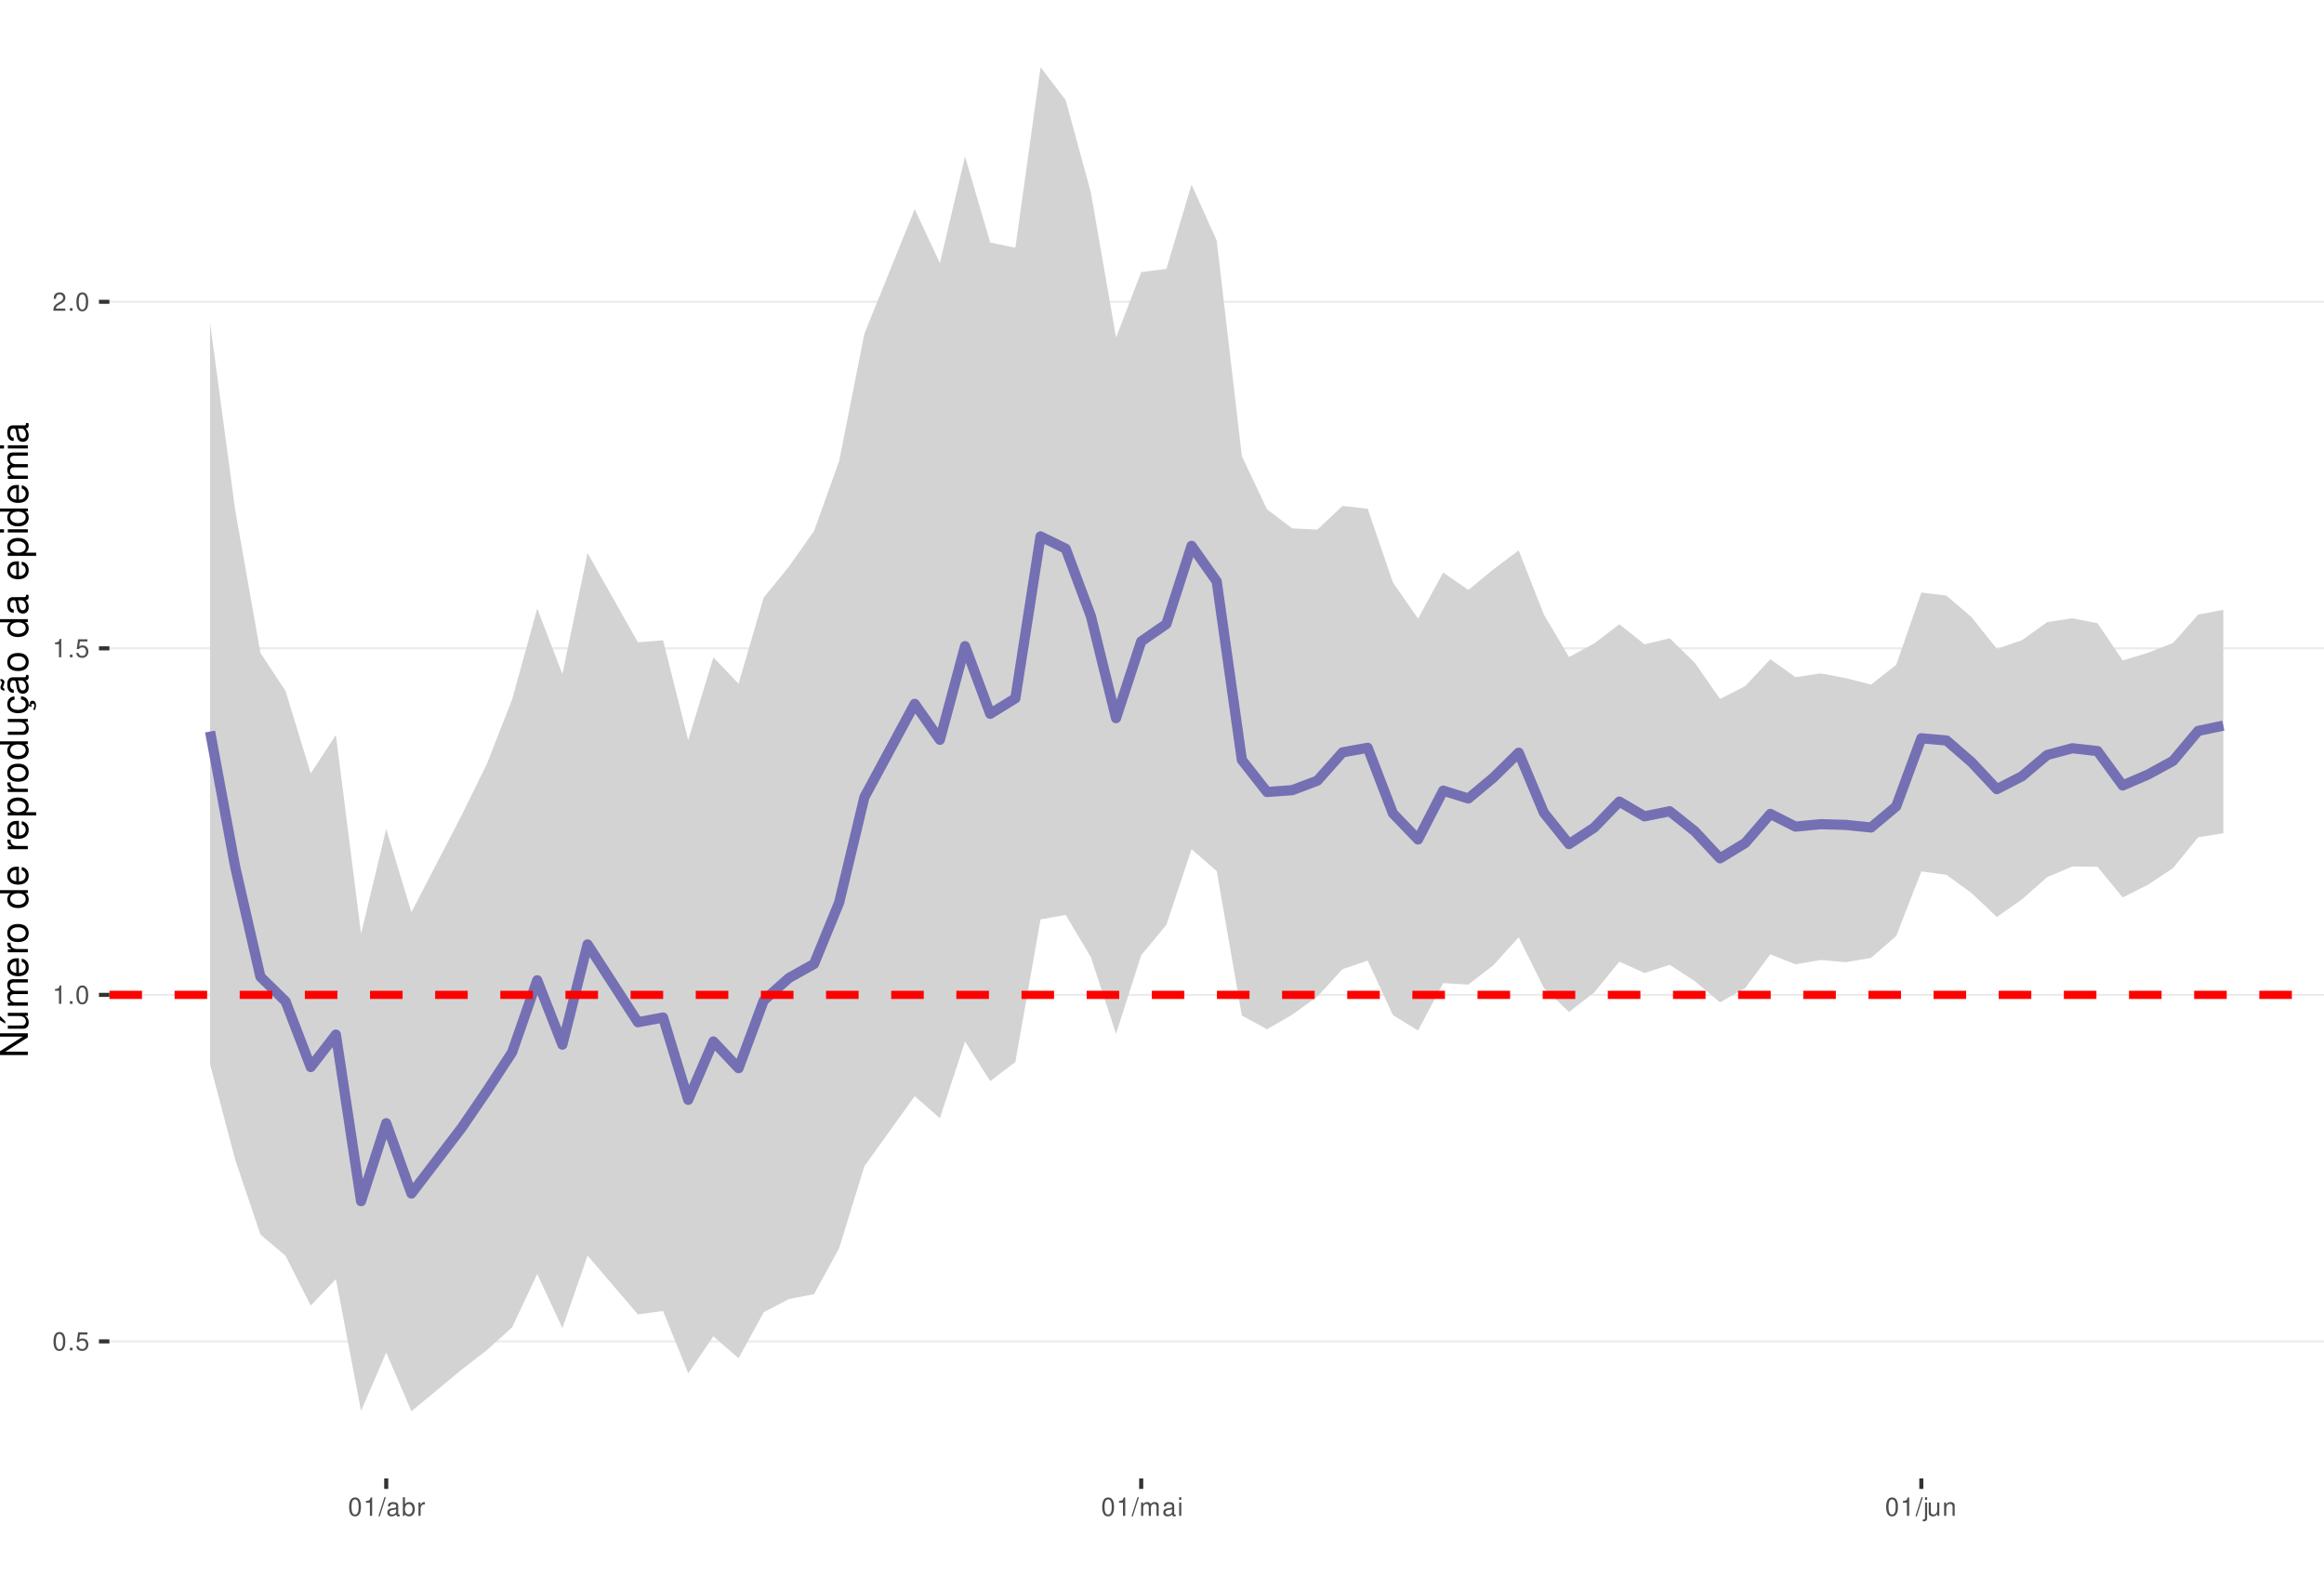
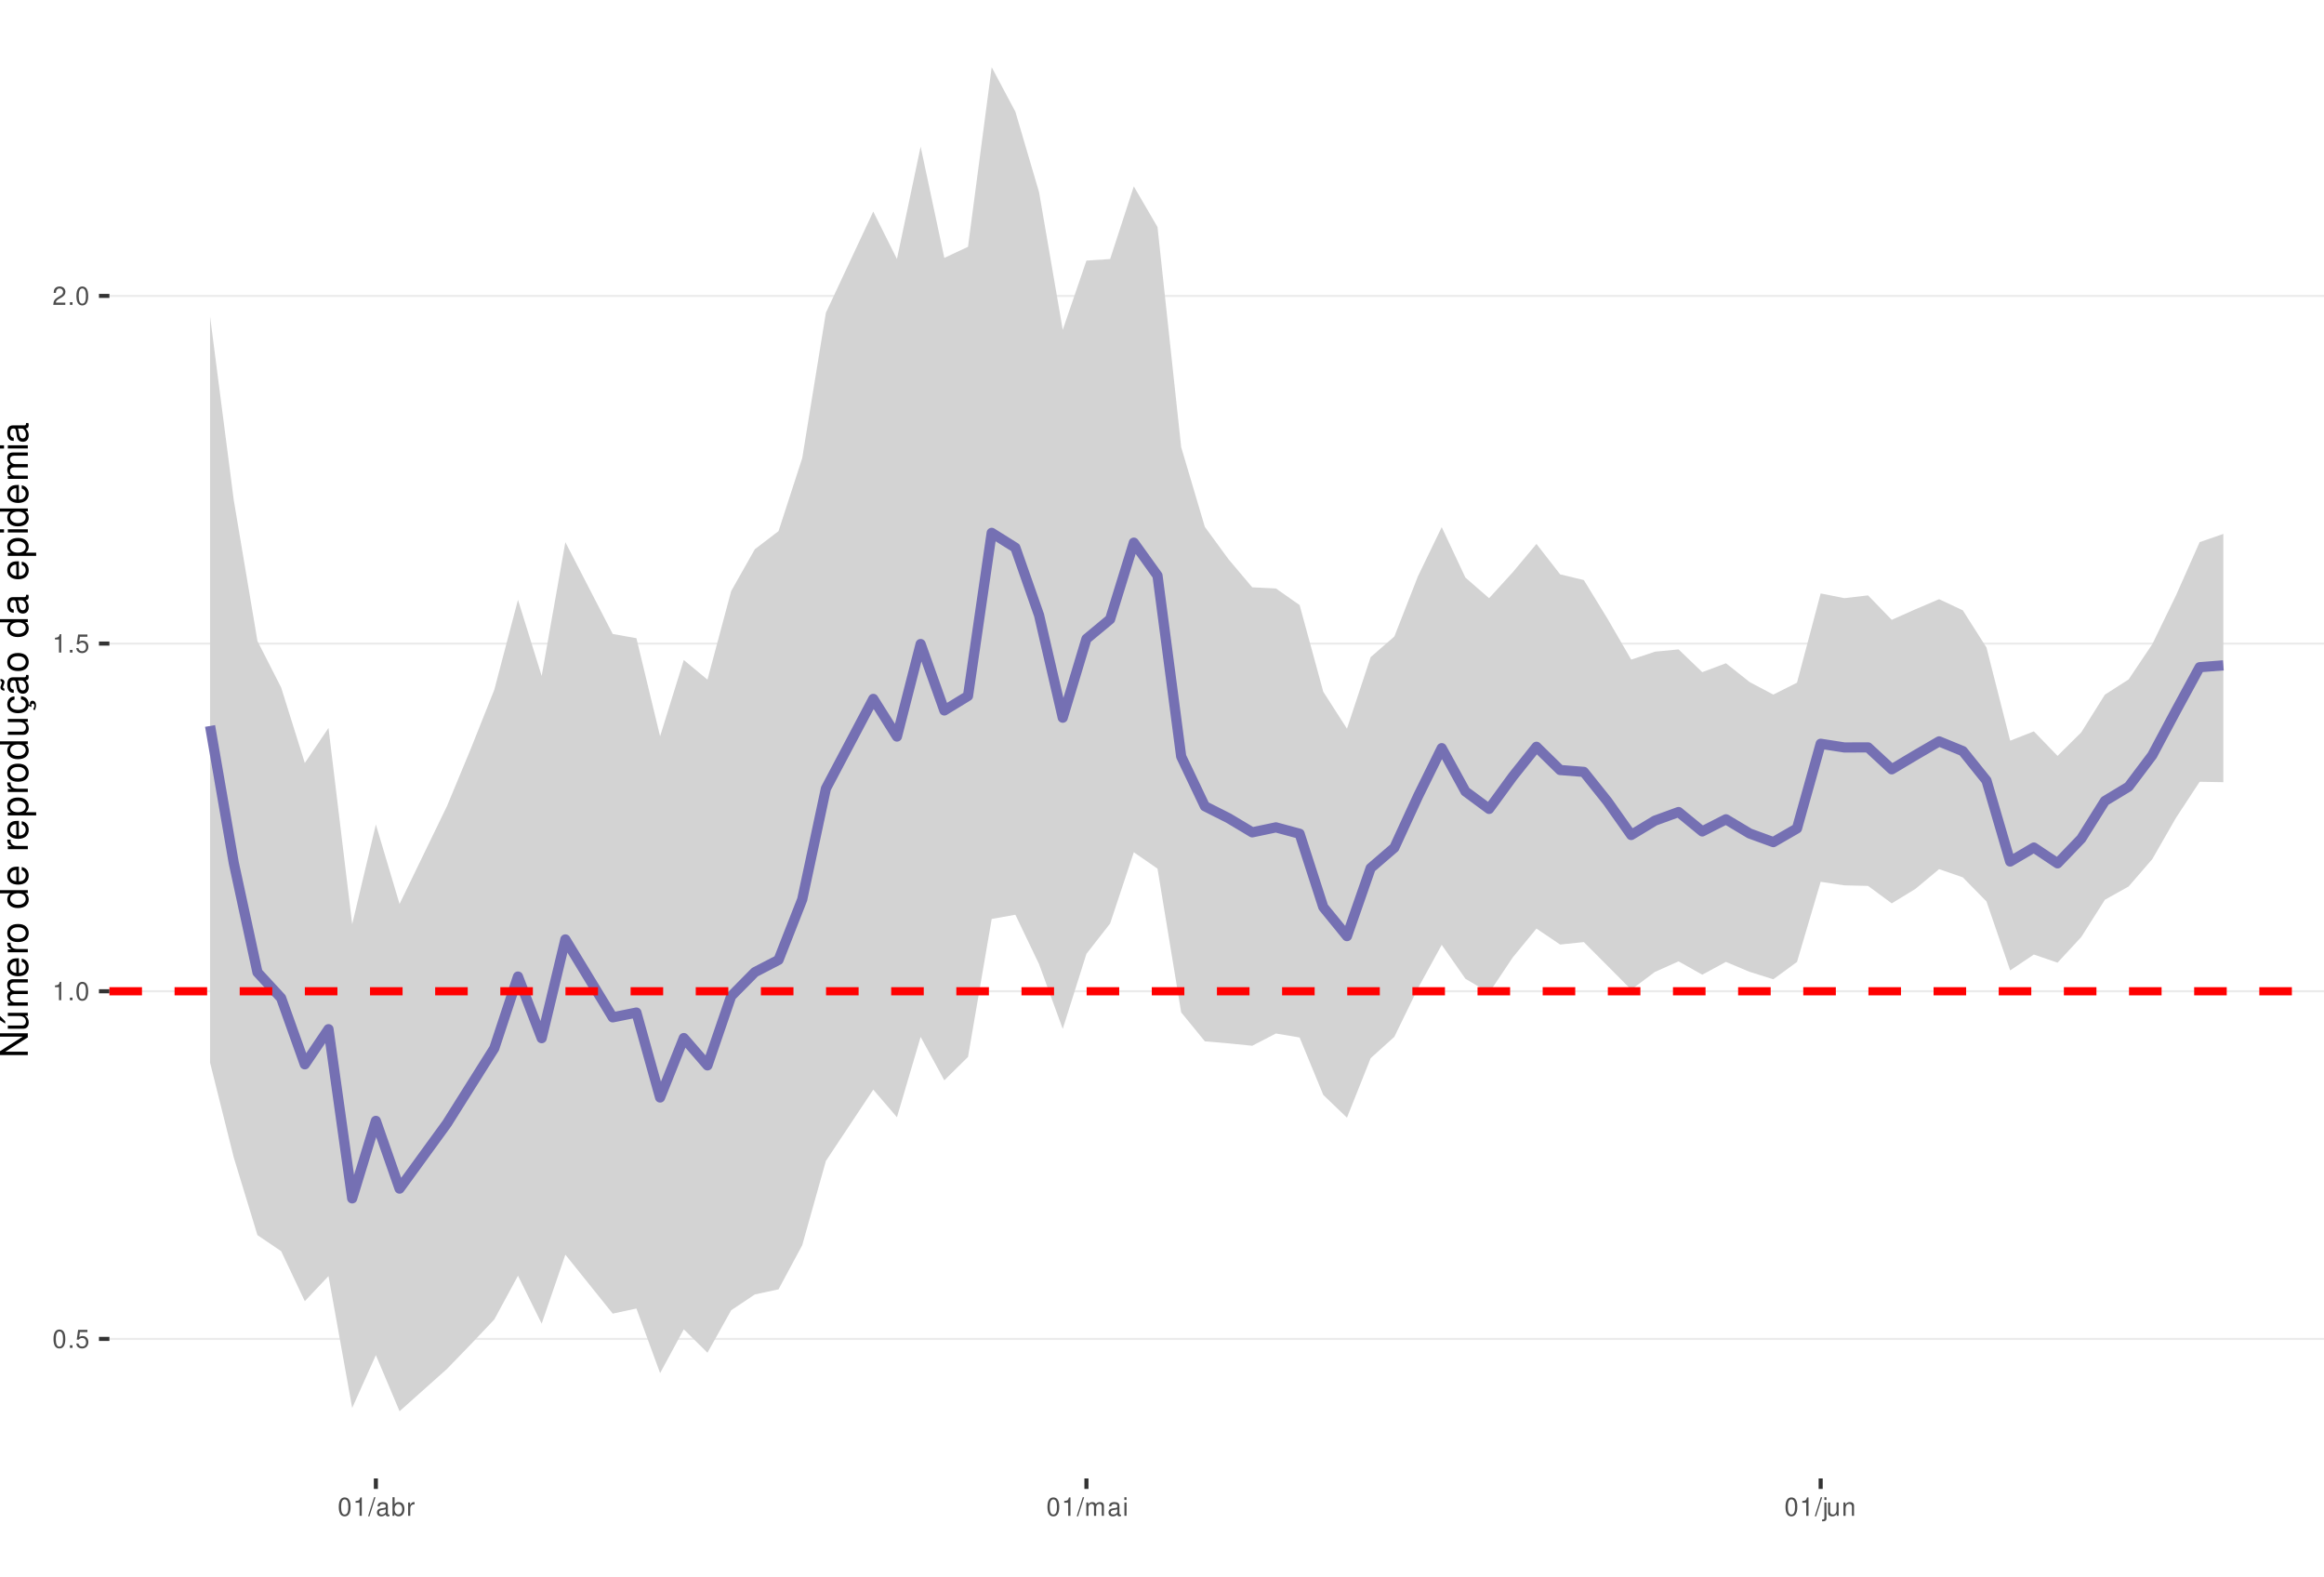
<svg xmlns="http://www.w3.org/2000/svg" xmlns:xlink="http://www.w3.org/1999/xlink" width="609pt" height="413pt" viewBox="0 0 609 413" version="1.1">
  <defs>
    <g>
      <symbol overflow="visible" id="glyph0-0">
        <path style="stroke:none;" d="" />
      </symbol>
      <symbol overflow="visible" id="glyph0-1">
        <path style="stroke:none;" d="M 1.828 -4.812 C 1.391 -4.812 0.984 -4.609 0.75 -4.281 C 0.438 -3.859 0.281 -3.219 0.281 -2.328 C 0.281 -0.703 0.812 0.156 1.828 0.156 C 2.828 0.156 3.375 -0.703 3.375 -2.297 C 3.375 -3.219 3.234 -3.844 2.922 -4.281 C 2.672 -4.625 2.281 -4.812 1.828 -4.812 Z M 1.828 -4.297 C 2.469 -4.297 2.781 -3.641 2.781 -2.344 C 2.781 -0.969 2.469 -0.328 1.812 -0.328 C 1.203 -0.328 0.891 -1 0.891 -2.328 C 0.891 -3.641 1.203 -4.297 1.828 -4.297 Z M 1.828 -4.297 " />
      </symbol>
      <symbol overflow="visible" id="glyph0-2">
        <path style="stroke:none;" d="M 1.266 -0.688 L 0.578 -0.688 L 0.578 0 L 1.266 0 Z M 1.266 -0.688 " />
      </symbol>
      <symbol overflow="visible" id="glyph0-3">
        <path style="stroke:none;" d="M 3.172 -4.719 L 0.734 -4.719 L 0.375 -2.156 L 0.922 -2.156 C 1.188 -2.469 1.422 -2.594 1.797 -2.594 C 2.422 -2.594 2.812 -2.156 2.812 -1.453 C 2.812 -0.781 2.422 -0.359 1.781 -0.359 C 1.266 -0.359 0.953 -0.625 0.812 -1.156 L 0.234 -1.156 C 0.312 -0.766 0.375 -0.578 0.516 -0.406 C 0.781 -0.047 1.266 0.156 1.797 0.156 C 2.75 0.156 3.422 -0.547 3.422 -1.531 C 3.422 -2.469 2.797 -3.109 1.891 -3.109 C 1.562 -3.109 1.297 -3.016 1.016 -2.828 L 1.203 -4.141 L 3.172 -4.141 Z M 3.172 -4.719 " />
      </symbol>
      <symbol overflow="visible" id="glyph0-4">
        <path style="stroke:none;" d="M 1.719 -3.422 L 1.719 0 L 2.312 0 L 2.312 -4.812 L 1.922 -4.812 C 1.719 -4.078 1.578 -3.969 0.672 -3.859 L 0.672 -3.422 Z M 1.719 -3.422 " />
      </symbol>
      <symbol overflow="visible" id="glyph0-5">
        <path style="stroke:none;" d="M 3.375 -0.578 L 0.891 -0.578 C 0.938 -0.984 1.156 -1.234 1.734 -1.578 L 2.406 -1.953 C 3.062 -2.328 3.406 -2.812 3.406 -3.406 C 3.406 -3.812 3.234 -4.188 2.969 -4.438 C 2.688 -4.688 2.344 -4.812 1.891 -4.812 C 1.297 -4.812 0.844 -4.594 0.578 -4.188 C 0.422 -3.938 0.344 -3.641 0.328 -3.141 L 0.922 -3.141 C 0.938 -3.469 0.984 -3.672 1.062 -3.828 C 1.219 -4.125 1.516 -4.297 1.875 -4.297 C 2.406 -4.297 2.797 -3.906 2.797 -3.391 C 2.797 -3.016 2.578 -2.672 2.156 -2.438 L 1.547 -2.078 C 0.562 -1.516 0.281 -1.062 0.219 0 L 3.375 0 Z M 3.375 -0.578 " />
      </symbol>
      <symbol overflow="visible" id="glyph0-6">
        <path style="stroke:none;" d="M 1.531 -4.859 L -0.047 0.141 L 0.312 0.141 L 1.891 -4.859 Z M 1.531 -4.859 " />
      </symbol>
      <symbol overflow="visible" id="glyph0-7">
        <path style="stroke:none;" d="M 3.562 -0.328 C 3.5 -0.312 3.469 -0.312 3.438 -0.312 C 3.25 -0.312 3.141 -0.406 3.141 -0.578 L 3.141 -2.641 C 3.141 -3.25 2.688 -3.594 1.828 -3.594 C 1.312 -3.594 0.906 -3.438 0.672 -3.188 C 0.516 -3 0.453 -2.797 0.438 -2.453 L 0.984 -2.453 C 1.031 -2.875 1.297 -3.078 1.812 -3.078 C 2.312 -3.078 2.594 -2.891 2.594 -2.562 L 2.594 -2.406 C 2.578 -2.172 2.469 -2.078 2.016 -2.031 C 1.219 -1.922 1.109 -1.891 0.891 -1.812 C 0.484 -1.641 0.281 -1.328 0.281 -0.875 C 0.281 -0.25 0.719 0.156 1.422 0.156 C 1.859 0.156 2.219 0 2.609 -0.359 C 2.656 0 2.828 0.156 3.188 0.156 C 3.297 0.156 3.375 0.141 3.562 0.094 Z M 2.594 -1.094 C 2.594 -0.906 2.531 -0.797 2.375 -0.641 C 2.141 -0.438 1.875 -0.328 1.547 -0.328 C 1.109 -0.328 0.859 -0.547 0.859 -0.891 C 0.859 -1.266 1.094 -1.438 1.703 -1.531 C 2.297 -1.609 2.406 -1.641 2.594 -1.719 Z M 2.594 -1.094 " />
      </symbol>
      <symbol overflow="visible" id="glyph0-8">
        <path style="stroke:none;" d="M 0.359 -4.859 L 0.359 0 L 0.859 0 L 0.859 -0.453 C 1.125 -0.047 1.484 0.156 1.969 0.156 C 2.875 0.156 3.484 -0.594 3.484 -1.75 C 3.484 -2.891 2.922 -3.594 1.984 -3.594 C 1.516 -3.594 1.172 -3.406 0.906 -3.016 L 0.906 -4.859 Z M 1.891 -3.062 C 2.5 -3.062 2.906 -2.531 2.906 -1.703 C 2.906 -0.906 2.484 -0.359 1.891 -0.359 C 1.297 -0.359 0.906 -0.906 0.906 -1.719 C 0.906 -2.531 1.297 -3.062 1.891 -3.062 Z M 1.891 -3.062 " />
      </symbol>
      <symbol overflow="visible" id="glyph0-9">
        <path style="stroke:none;" d="M 0.453 -3.484 L 0.453 0 L 1.016 0 L 1.016 -1.812 C 1.031 -2.656 1.375 -3.016 2.141 -3 L 2.141 -3.562 C 2.047 -3.578 1.984 -3.594 1.922 -3.594 C 1.562 -3.594 1.297 -3.375 0.969 -2.859 L 0.969 -3.484 Z M 0.453 -3.484 " />
      </symbol>
      <symbol overflow="visible" id="glyph0-10">
        <path style="stroke:none;" d="M 0.469 -3.484 L 0.469 0 L 1.031 0 L 1.031 -2.188 C 1.031 -2.703 1.391 -3.109 1.844 -3.109 C 2.25 -3.109 2.484 -2.844 2.484 -2.406 L 2.484 0 L 3.047 0 L 3.047 -2.188 C 3.047 -2.703 3.422 -3.109 3.875 -3.109 C 4.266 -3.109 4.516 -2.844 4.516 -2.406 L 4.516 0 L 5.078 0 L 5.078 -2.609 C 5.078 -3.234 4.719 -3.594 4.062 -3.594 C 3.594 -3.594 3.312 -3.453 2.984 -3.062 C 2.781 -3.422 2.5 -3.594 2.047 -3.594 C 1.578 -3.594 1.266 -3.422 0.984 -3 L 0.984 -3.484 Z M 0.469 -3.484 " />
      </symbol>
      <symbol overflow="visible" id="glyph0-11">
        <path style="stroke:none;" d="M 1 -3.484 L 0.453 -3.484 L 0.453 0 L 1 0 Z M 1 -4.859 L 0.438 -4.859 L 0.438 -4.156 L 1 -4.156 Z M 1 -4.859 " />
      </symbol>
      <symbol overflow="visible" id="glyph0-12">
        <path style="stroke:none;" d="M 0.469 -3.484 L 0.469 0.5 C 0.469 0.859 0.359 0.969 0.016 0.969 C -0.031 0.969 -0.047 0.969 -0.125 0.953 L -0.125 1.438 C -0.047 1.438 -0.016 1.453 0.062 1.453 C 0.688 1.453 1.016 1.203 1.016 0.719 L 1.016 -3.484 Z M 1.016 -4.859 L 0.469 -4.859 L 0.469 -4.156 L 1.016 -4.156 Z M 1.016 -4.859 " />
      </symbol>
      <symbol overflow="visible" id="glyph0-13">
        <path style="stroke:none;" d="M 3.203 0 L 3.203 -3.484 L 2.656 -3.484 L 2.656 -1.516 C 2.656 -0.797 2.281 -0.328 1.703 -0.328 C 1.266 -0.328 0.984 -0.594 0.984 -1.016 L 0.984 -3.484 L 0.438 -3.484 L 0.438 -0.797 C 0.438 -0.219 0.859 0.156 1.547 0.156 C 2.062 0.156 2.391 -0.031 2.703 -0.484 L 2.703 0 Z M 3.203 0 " />
      </symbol>
      <symbol overflow="visible" id="glyph0-14">
        <path style="stroke:none;" d="M 0.469 -3.484 L 0.469 0 L 1.031 0 L 1.031 -1.922 C 1.031 -2.641 1.391 -3.109 1.969 -3.109 C 2.406 -3.109 2.688 -2.828 2.688 -2.422 L 2.688 0 L 3.234 0 L 3.234 -2.641 C 3.234 -3.219 2.812 -3.594 2.141 -3.594 C 1.625 -3.594 1.281 -3.391 0.984 -2.906 L 0.984 -3.484 Z M 0.469 -3.484 " />
      </symbol>
      <symbol overflow="visible" id="glyph1-0">
        <path style="stroke:none;" d="" />
      </symbol>
      <symbol overflow="visible" id="glyph1-1">
        <path style="stroke:none;" d="M -7.297 -6.453 L -7.297 -5.578 L -1.328 -5.578 L -7.297 -1.766 L -7.297 -0.766 L 0 -0.766 L 0 -1.641 L -5.906 -1.641 L 0 -5.406 L 0 -6.453 Z M -7.297 -6.453 " />
      </symbol>
      <symbol overflow="visible" id="glyph1-2">
        <path style="stroke:none;" d="M 0 -4.812 L -5.234 -4.812 L -5.234 -3.984 L -2.266 -3.984 C -1.203 -3.984 -0.5 -3.438 -0.5 -2.562 C -0.5 -1.906 -0.906 -1.484 -1.531 -1.484 L -5.234 -1.484 L -5.234 -0.656 L -1.203 -0.656 C -0.328 -0.656 0.234 -1.297 0.234 -2.312 C 0.234 -3.094 -0.047 -3.578 -0.734 -4.062 L 0 -4.062 Z M -7.406 -2.953 L -5.922 -2 L -5.922 -2.594 L -7.406 -4.094 Z M -7.406 -2.953 " />
      </symbol>
      <symbol overflow="visible" id="glyph1-3">
        <path style="stroke:none;" d="M -5.234 -0.703 L 0 -0.703 L 0 -1.547 L -3.297 -1.547 C -4.047 -1.547 -4.656 -2.094 -4.656 -2.766 C -4.656 -3.391 -4.281 -3.734 -3.609 -3.734 L 0 -3.734 L 0 -4.578 L -3.297 -4.578 C -4.047 -4.578 -4.656 -5.125 -4.656 -5.812 C -4.656 -6.422 -4.266 -6.781 -3.609 -6.781 L 0 -6.781 L 0 -7.625 L -3.938 -7.625 C -4.875 -7.625 -5.391 -7.078 -5.391 -6.094 C -5.391 -5.406 -5.188 -4.984 -4.594 -4.484 C -5.156 -4.188 -5.391 -3.766 -5.391 -3.078 C -5.391 -2.375 -5.125 -1.906 -4.5 -1.469 L -5.234 -1.469 Z M -5.234 -0.703 " />
      </symbol>
      <symbol overflow="visible" id="glyph1-4">
        <path style="stroke:none;" d="M -2.344 -5.125 C -3.141 -5.125 -3.625 -5.062 -4.016 -4.922 C -4.875 -4.578 -5.391 -3.781 -5.391 -2.797 C -5.391 -1.344 -4.281 -0.406 -2.547 -0.406 C -0.812 -0.406 0.234 -1.297 0.234 -2.781 C 0.234 -3.984 -0.453 -4.812 -1.594 -5.016 L -1.594 -4.188 C -0.906 -3.953 -0.547 -3.484 -0.547 -2.812 C -0.547 -2.281 -0.781 -1.828 -1.219 -1.547 C -1.516 -1.344 -1.812 -1.281 -2.344 -1.266 Z M -3.016 -1.297 C -3.984 -1.359 -4.625 -1.953 -4.625 -2.797 C -4.625 -3.641 -3.953 -4.234 -3.016 -4.234 Z M -3.016 -1.297 " />
      </symbol>
      <symbol overflow="visible" id="glyph1-5">
        <path style="stroke:none;" d="M -5.234 -0.688 L 0 -0.688 L 0 -1.531 L -2.719 -1.531 C -3.984 -1.547 -4.547 -2.062 -4.516 -3.203 L -5.359 -3.203 C -5.375 -3.062 -5.391 -2.984 -5.391 -2.891 C -5.391 -2.344 -5.062 -1.938 -4.297 -1.453 L -5.234 -1.453 Z M -5.234 -0.688 " />
      </symbol>
      <symbol overflow="visible" id="glyph1-6">
        <path style="stroke:none;" d="M -5.391 -2.719 C -5.391 -1.234 -4.344 -0.359 -2.578 -0.359 C -0.812 -0.359 0.234 -1.234 0.234 -2.734 C 0.234 -4.203 -0.812 -5.094 -2.547 -5.094 C -4.359 -5.094 -5.391 -4.234 -5.391 -2.719 Z M -4.625 -2.734 C -4.625 -3.672 -3.844 -4.234 -2.547 -4.234 C -1.312 -4.234 -0.547 -3.656 -0.547 -2.734 C -0.547 -1.797 -1.312 -1.234 -2.578 -1.234 C -3.844 -1.234 -4.625 -1.797 -4.625 -2.734 Z M -4.625 -2.734 " />
      </symbol>
      <symbol overflow="visible" id="glyph1-7">
        <path style="stroke:none;" d="" />
      </symbol>
      <symbol overflow="visible" id="glyph1-8">
        <path style="stroke:none;" d="M -7.297 -4.953 L -7.297 -4.125 L -4.578 -4.125 C -5.109 -3.766 -5.391 -3.203 -5.391 -2.516 C -5.391 -1.156 -4.297 -0.266 -2.625 -0.266 C -0.859 -0.266 0.234 -1.125 0.234 -2.547 C 0.234 -3.266 -0.047 -3.766 -0.688 -4.203 L 0 -4.203 L 0 -4.953 Z M -4.609 -2.656 C -4.609 -3.547 -3.812 -4.125 -2.562 -4.125 C -1.344 -4.125 -0.547 -3.547 -0.547 -2.656 C -0.547 -1.734 -1.359 -1.125 -2.578 -1.125 C -3.797 -1.125 -4.609 -1.734 -4.609 -2.656 Z M -4.609 -2.656 " />
      </symbol>
      <symbol overflow="visible" id="glyph1-9">
        <path style="stroke:none;" d="M 2.188 -0.547 L 2.188 -1.375 L -0.547 -1.375 C -0.016 -1.812 0.234 -2.312 0.234 -2.984 C 0.234 -4.344 -0.859 -5.234 -2.531 -5.234 C -4.297 -5.234 -5.391 -4.375 -5.391 -2.984 C -5.391 -2.266 -5.062 -1.703 -4.453 -1.312 L -5.234 -1.312 L -5.234 -0.547 Z M -4.609 -2.844 C -4.609 -3.766 -3.797 -4.359 -2.547 -4.359 C -1.359 -4.359 -0.547 -3.75 -0.547 -2.844 C -0.547 -1.953 -1.344 -1.375 -2.578 -1.375 C -3.812 -1.375 -4.609 -1.953 -4.609 -2.844 Z M -4.609 -2.844 " />
      </symbol>
      <symbol overflow="visible" id="glyph1-10">
        <path style="stroke:none;" d="M 0 -4.812 L -5.234 -4.812 L -5.234 -3.984 L -2.266 -3.984 C -1.203 -3.984 -0.5 -3.438 -0.5 -2.562 C -0.5 -1.906 -0.906 -1.484 -1.531 -1.484 L -5.234 -1.484 L -5.234 -0.656 L -1.203 -0.656 C -0.328 -0.656 0.234 -1.297 0.234 -2.312 C 0.234 -3.094 -0.047 -3.578 -0.734 -4.062 L 0 -4.062 Z M 0 -4.812 " />
      </symbol>
      <symbol overflow="visible" id="glyph1-11">
        <path style="stroke:none;" d="M 0.234 -2.641 C 0.234 -3.875 -0.547 -4.703 -1.797 -4.766 L -1.797 -3.938 C -0.953 -3.797 -0.531 -3.359 -0.531 -2.656 C -0.531 -1.734 -1.281 -1.188 -2.516 -1.188 C -3.844 -1.188 -4.625 -1.719 -4.625 -2.625 C -4.625 -3.328 -4.203 -3.766 -3.484 -3.875 L -3.484 -4.703 C -3.984 -4.672 -4.312 -4.562 -4.609 -4.359 C -5.094 -4 -5.391 -3.375 -5.391 -2.641 C -5.391 -1.219 -4.266 -0.312 -2.531 -0.312 C -1.469 -0.312 -0.625 -0.672 -0.156 -1.312 C 0.047 -1.594 0.125 -1.812 0.203 -2.25 L 0.922 -1.938 L 0.984 -2.062 C 0.938 -2.188 0.906 -2.25 0.906 -2.375 C 0.906 -2.656 1.047 -2.828 1.281 -2.828 C 1.547 -2.828 1.734 -2.594 1.734 -2.297 C 1.734 -2.031 1.672 -1.844 1.438 -1.406 L 1.406 -1.312 L 1.812 -1.094 C 2.078 -1.75 2.141 -1.953 2.141 -2.344 C 2.141 -3.109 1.781 -3.578 1.203 -3.578 C 0.781 -3.578 0.547 -3.297 0.547 -2.797 C 0.547 -2.703 0.547 -2.641 0.562 -2.516 Z M 0.234 -2.641 " />
      </symbol>
      <symbol overflow="visible" id="glyph1-12">
        <path style="stroke:none;" d="M -0.484 -5.344 C -0.469 -5.266 -0.469 -5.219 -0.469 -5.172 C -0.469 -4.875 -0.625 -4.719 -0.875 -4.719 L -3.953 -4.719 C -4.891 -4.719 -5.391 -4.047 -5.391 -2.75 C -5.391 -1.984 -5.172 -1.375 -4.781 -1.016 C -4.516 -0.766 -4.203 -0.672 -3.688 -0.656 L -3.688 -1.484 C -4.328 -1.562 -4.625 -1.938 -4.625 -2.719 C -4.625 -3.484 -4.344 -3.891 -3.844 -3.891 L -3.625 -3.891 C -3.266 -3.875 -3.125 -3.703 -3.047 -3.016 C -2.891 -1.844 -2.844 -1.656 -2.719 -1.344 C -2.453 -0.734 -2 -0.422 -1.312 -0.422 C -0.375 -0.422 0.234 -1.078 0.234 -2.141 C 0.234 -2.797 0 -3.328 -0.547 -3.922 C 0 -3.984 0.234 -4.234 0.234 -4.781 C 0.234 -4.953 0.203 -5.062 0.141 -5.344 Z M -1.656 -3.891 C -1.375 -3.891 -1.203 -3.812 -0.969 -3.562 C -0.656 -3.219 -0.5 -2.812 -0.5 -2.312 C -0.5 -1.672 -0.812 -1.297 -1.344 -1.297 C -1.891 -1.297 -2.172 -1.656 -2.297 -2.547 C -2.422 -3.438 -2.453 -3.609 -2.594 -3.891 Z M -7.172 -3.75 C -6.922 -3.672 -6.812 -3.547 -6.812 -3.375 C -6.812 -3.25 -6.875 -2.984 -6.984 -2.734 C -7.156 -2.312 -7.172 -2.25 -7.172 -2.047 C -7.172 -1.594 -6.797 -1.297 -6.141 -1.188 L -6.141 -1.766 C -6.375 -1.812 -6.5 -1.938 -6.5 -2.094 C -6.5 -2.203 -6.469 -2.344 -6.375 -2.578 C -6.156 -3.156 -6.125 -3.234 -6.125 -3.438 C -6.125 -3.922 -6.484 -4.219 -7.172 -4.312 Z M -7.172 -3.75 " />
      </symbol>
      <symbol overflow="visible" id="glyph1-13">
        <path style="stroke:none;" d="M -0.484 -5.344 C -0.469 -5.266 -0.469 -5.219 -0.469 -5.172 C -0.469 -4.875 -0.625 -4.719 -0.875 -4.719 L -3.953 -4.719 C -4.891 -4.719 -5.391 -4.047 -5.391 -2.75 C -5.391 -1.984 -5.172 -1.375 -4.781 -1.016 C -4.516 -0.766 -4.203 -0.672 -3.688 -0.656 L -3.688 -1.484 C -4.328 -1.562 -4.625 -1.938 -4.625 -2.719 C -4.625 -3.484 -4.344 -3.891 -3.844 -3.891 L -3.625 -3.891 C -3.266 -3.875 -3.125 -3.703 -3.047 -3.016 C -2.891 -1.844 -2.844 -1.656 -2.719 -1.344 C -2.453 -0.734 -2 -0.422 -1.312 -0.422 C -0.375 -0.422 0.234 -1.078 0.234 -2.141 C 0.234 -2.797 0 -3.328 -0.547 -3.922 C 0 -3.984 0.234 -4.234 0.234 -4.781 C 0.234 -4.953 0.203 -5.062 0.141 -5.344 Z M -1.656 -3.891 C -1.375 -3.891 -1.203 -3.812 -0.969 -3.562 C -0.656 -3.219 -0.5 -2.812 -0.5 -2.312 C -0.5 -1.672 -0.812 -1.297 -1.344 -1.297 C -1.891 -1.297 -2.172 -1.656 -2.297 -2.547 C -2.422 -3.438 -2.453 -3.609 -2.594 -3.891 Z M -1.656 -3.891 " />
      </symbol>
      <symbol overflow="visible" id="glyph1-14">
        <path style="stroke:none;" d="M -5.234 -1.5 L -5.234 -0.672 L 0 -0.672 L 0 -1.5 Z M -7.297 -1.5 L -7.297 -0.656 L -6.234 -0.656 L -6.234 -1.5 Z M -7.297 -1.5 " />
      </symbol>
    </g>
    <clipPath id="clip1">
      <path d="M 28.672 0 L 609 0 L 609 387.328 L 28.672 387.328 Z M 28.672 0 " />
    </clipPath>
    <clipPath id="clip2">
-       <path d="M 28.672 351 L 609 351 L 609 352 L 28.672 352 Z M 28.672 351 " />
+       <path d="M 28.672 350 L 609 350 L 609 352 L 28.672 352 Z M 28.672 350 " />
    </clipPath>
    <clipPath id="clip3">
-       <path d="M 28.672 260 L 609 260 L 609 261 L 28.672 261 Z M 28.672 260 " />
+       <path d="M 28.672 259 L 609 259 L 609 260 L 28.672 260 Z M 28.672 259 " />
    </clipPath>
    <clipPath id="clip4">
-       <path d="M 28.672 169 L 609 169 L 609 171 L 28.672 171 Z M 28.672 169 " />
+       <path d="M 28.672 168 L 609 168 L 609 169 L 28.672 169 Z M 28.672 168 " />
    </clipPath>
    <clipPath id="clip5">
-       <path d="M 28.672 78 L 609 78 L 609 80 L 28.672 80 Z M 28.672 78 " />
+       <path d="M 28.672 77 L 609 77 L 609 78 L 28.672 78 Z M 28.672 77 " />
    </clipPath>
    <clipPath id="clip6">
-       <path d="M 28.672 259 L 609 259 L 609 262 L 28.672 262 Z M 28.672 259 " />
+       <path d="M 28.672 258 L 609 258 L 609 261 L 28.672 261 Z M 28.672 258 " />
    </clipPath>
  </defs>
  <g id="surface11">
    <rect x="0" y="0" width="609" height="413" style="fill:rgb(100%,100%,100%);fill-opacity:1;stroke:none;" />
    <rect x="0" y="0" width="609" height="413" style="fill:rgb(100%,100%,100%);fill-opacity:1;stroke:none;" />
    <path style="fill:none;stroke-width:1.067;stroke-linecap:round;stroke-linejoin:round;stroke:rgb(100%,100%,100%);stroke-opacity:1;stroke-miterlimit:10;" d="M 0 413 L 609 413 L 609 0 L 0 0 Z M 0 413 " />
    <g clip-path="url(#clip1)" clip-rule="nonzero">
      <path style=" stroke:none;fill-rule:nonzero;fill:rgb(100%,100%,100%);fill-opacity:1;" d="M 28.672 387.328 L 609 387.328 L 609 0 L 28.672 0 Z M 28.672 387.328 " />
    </g>
    <g clip-path="url(#clip2)" clip-rule="nonzero">
-       <path style="fill:none;stroke-width:0.533;stroke-linecap:butt;stroke-linejoin:round;stroke:rgb(92.157%,92.157%,92.157%);stroke-opacity:1;stroke-miterlimit:10;" d="M 28.672 351.422 L 609 351.422 " />
+       <path style="fill:none;stroke-width:0.533;stroke-linecap:butt;stroke-linejoin:round;stroke:rgb(92.157%,92.157%,92.157%);stroke-opacity:1;stroke-miterlimit:10;" d="M 28.672 350.773 L 609 350.773 " />
    </g>
    <g clip-path="url(#clip3)" clip-rule="nonzero">
-       <path style="fill:none;stroke-width:0.533;stroke-linecap:butt;stroke-linejoin:round;stroke:rgb(92.157%,92.157%,92.157%);stroke-opacity:1;stroke-miterlimit:10;" d="M 28.672 260.637 L 609 260.637 " />
+       <path style="fill:none;stroke-width:0.533;stroke-linecap:butt;stroke-linejoin:round;stroke:rgb(92.157%,92.157%,92.157%);stroke-opacity:1;stroke-miterlimit:10;" d="M 28.672 259.691 L 609 259.691 " />
    </g>
    <g clip-path="url(#clip4)" clip-rule="nonzero">
-       <path style="fill:none;stroke-width:0.533;stroke-linecap:butt;stroke-linejoin:round;stroke:rgb(92.157%,92.157%,92.157%);stroke-opacity:1;stroke-miterlimit:10;" d="M 28.672 169.852 L 609 169.852 " />
+       <path style="fill:none;stroke-width:0.533;stroke-linecap:butt;stroke-linejoin:round;stroke:rgb(92.157%,92.157%,92.157%);stroke-opacity:1;stroke-miterlimit:10;" d="M 28.672 168.605 L 609 168.605 " />
    </g>
    <g clip-path="url(#clip5)" clip-rule="nonzero">
-       <path style="fill:none;stroke-width:0.533;stroke-linecap:butt;stroke-linejoin:round;stroke:rgb(92.157%,92.157%,92.157%);stroke-opacity:1;stroke-miterlimit:10;" d="M 28.672 79.062 L 609 79.062 " />
-     </g>
-     <path style=" stroke:none;fill-rule:nonzero;fill:rgb(82.745%,82.745%,82.745%);fill-opacity:1;" d="M 55.051 84.625 L 61.645 133.707 L 68.238 171.031 L 74.832 181.043 L 81.43 202.613 L 88.023 192.52 L 94.617 244.656 L 101.211 217.152 L 107.809 238.984 L 120.996 213.539 L 127.59 200.113 L 134.188 183.273 L 140.781 159.445 L 147.375 176.59 L 153.969 144.902 L 167.16 168.273 L 173.754 167.73 L 180.348 193.918 L 186.941 172.219 L 193.539 179.129 L 200.133 156.531 L 206.727 148.453 L 213.32 139.105 L 219.914 120.746 L 226.512 87.418 L 239.699 54.801 L 246.293 68.941 L 252.891 41.004 L 259.484 63.551 L 266.078 64.91 L 272.672 17.605 L 279.27 26.238 L 285.863 50.441 L 292.457 88.41 L 299.051 71.293 L 305.645 70.441 L 312.242 48.367 L 318.836 63.016 L 325.43 119.516 L 332.023 133.43 L 338.621 138.434 L 345.215 138.746 L 351.809 132.543 L 358.402 133.277 L 365 152.57 L 371.594 162.059 L 378.188 150.004 L 384.781 154.547 L 391.375 149.141 L 397.973 144.195 L 404.566 160.992 L 411.16 172.133 L 417.754 168.566 L 424.352 163.547 L 430.945 168.797 L 437.539 167.219 L 444.133 173.66 L 450.73 183.117 L 457.324 179.758 L 463.918 172.719 L 470.512 177.406 L 477.105 176.422 L 483.703 177.668 L 490.297 179.336 L 496.891 174.203 L 503.484 155.23 L 510.082 156.039 L 516.676 161.727 L 523.27 169.992 L 529.863 167.707 L 536.457 162.984 L 543.055 161.988 L 549.648 163.27 L 556.242 173.023 L 562.836 171.031 L 569.434 168.449 L 576.027 161.02 L 582.621 159.758 L 582.621 218.301 L 576.027 219.344 L 569.434 227.422 L 562.836 231.809 L 556.242 235.117 L 549.648 227.078 L 543.055 227.008 L 536.457 229.797 L 529.863 235.605 L 523.27 240.238 L 516.676 233.996 L 510.082 229.188 L 503.484 228.305 L 496.891 245.219 L 490.297 250.953 L 483.703 252.086 L 477.105 251.5 L 470.512 252.633 L 463.918 250.016 L 457.324 258.852 L 450.73 262.594 L 444.133 257.055 L 437.539 252.766 L 430.945 254.91 L 424.352 251.938 L 417.754 260.008 L 411.16 265.121 L 404.566 258.832 L 397.973 245.547 L 391.375 252.828 L 384.781 257.945 L 378.188 257.559 L 371.594 269.973 L 365 265.938 L 358.402 251.656 L 351.809 253.898 L 345.215 261.09 L 338.621 265.84 L 332.023 269.641 L 325.43 266.078 L 318.836 228.203 L 312.242 222.473 L 305.645 242.301 L 299.051 250.25 L 292.457 270.828 L 285.863 250.758 L 279.27 239.711 L 272.672 240.859 L 266.078 278.223 L 259.484 283.234 L 252.891 272.855 L 246.293 292.949 L 239.699 287.18 L 226.512 305.531 L 219.914 326.977 L 213.32 339.039 L 206.727 340.332 L 200.133 343.777 L 193.539 355.832 L 186.941 350.094 L 180.348 359.797 L 173.754 343.453 L 167.16 344.355 L 153.969 328.945 L 147.375 347.961 L 140.781 333.766 L 134.188 347.754 L 127.59 353.703 L 120.996 358.805 L 107.809 369.723 L 101.211 354.336 L 94.617 369.609 L 88.023 335.078 L 81.43 342.051 L 74.832 329.008 L 68.238 323.41 L 61.645 303.863 L 55.051 278.863 Z M 55.051 84.625 " />
-     <path style="fill:none;stroke-width:2.667;stroke-linecap:butt;stroke-linejoin:round;stroke:rgb(45.882%,43.922%,70.196%);stroke-opacity:1;stroke-miterlimit:10;" d="M 55.051 191.652 L 61.645 227.184 L 68.238 255.887 L 74.832 262.344 L 81.43 279.547 L 88.023 271.047 L 94.617 314.691 L 101.211 294.258 L 107.809 312.688 L 120.996 295.438 L 127.59 285.785 L 134.188 275.699 L 140.781 256.812 L 147.375 273.68 L 153.969 247.418 L 167.16 267.805 L 173.754 266.574 L 180.348 288.133 L 186.941 272.844 L 193.539 279.848 L 200.133 262.121 L 206.727 256.219 L 213.32 252.535 L 219.914 236.406 L 226.512 208.855 L 239.699 184.395 L 246.293 193.809 L 252.891 169.277 L 259.484 187.012 L 266.078 182.941 L 272.672 140.527 L 279.27 143.754 L 285.863 161.41 L 292.457 188.141 L 299.051 168.039 L 305.645 163.477 L 312.242 142.996 L 318.836 152.32 L 325.43 199.086 L 332.023 207.492 L 338.621 207.008 L 345.215 204.523 L 351.809 197.109 L 358.402 195.902 L 365 213.074 L 371.594 219.93 L 378.188 207.133 L 384.781 209.191 L 391.375 203.695 L 397.973 197.195 L 404.566 212.918 L 411.16 221.137 L 417.754 216.82 L 424.352 210.004 L 430.945 213.867 L 437.539 212.531 L 444.133 217.785 L 450.73 224.871 L 457.324 220.859 L 463.918 213.234 L 470.512 216.559 L 477.105 215.918 L 483.703 216.109 L 490.297 216.785 L 496.891 211.27 L 503.484 193.414 L 510.082 193.992 L 516.676 199.715 L 523.27 206.75 L 529.863 203.367 L 536.457 197.797 L 543.055 196.027 L 549.648 196.766 L 556.242 205.781 L 562.836 202.941 L 569.434 199.344 L 576.027 191.484 L 582.621 190.105 " />
+       <path style="fill:none;stroke-width:0.533;stroke-linecap:butt;stroke-linejoin:round;stroke:rgb(92.157%,92.157%,92.157%);stroke-opacity:1;stroke-miterlimit:10;" d="M 28.672 77.52 L 609 77.52 " />
+     </g>
+     <path style=" stroke:none;fill-rule:nonzero;fill:rgb(82.745%,82.745%,82.745%);fill-opacity:1;" d="M 55.051 82.945 L 61.258 131.023 L 67.465 167.934 L 73.672 180.113 L 79.875 199.895 L 86.082 190.711 L 92.289 242.145 L 98.496 216.004 L 104.703 236.824 L 117.117 211.215 L 123.324 196.277 L 129.531 180.703 L 135.738 157.141 L 141.945 177.086 L 148.152 142.043 L 160.562 166.09 L 166.77 167.199 L 172.977 192.895 L 179.184 172.91 L 185.391 178.059 L 191.598 154.863 L 197.805 143.883 L 204.012 139.145 L 210.219 120.023 L 216.426 81.93 L 228.84 55.426 L 235.043 67.855 L 241.25 38.414 L 247.457 67.566 L 253.664 64.652 L 259.871 17.605 L 266.078 29.266 L 272.285 50.348 L 278.492 86.418 L 284.699 68.273 L 290.906 67.867 L 297.113 48.828 L 303.32 59.473 L 309.527 117.148 L 315.73 138.043 L 321.938 146.52 L 328.145 153.867 L 334.352 154.168 L 340.559 158.512 L 346.766 181.234 L 352.973 190.902 L 359.18 172.148 L 365.387 166.754 L 371.594 150.918 L 377.801 138.102 L 384.008 151.32 L 390.215 156.715 L 396.418 149.914 L 402.625 142.5 L 408.832 150.465 L 415.039 151.969 L 421.246 162.09 L 427.453 172.805 L 433.66 170.73 L 439.867 170.133 L 446.074 176.094 L 452.281 173.758 L 458.488 178.684 L 464.695 181.969 L 470.898 178.855 L 477.105 155.469 L 483.312 156.703 L 489.52 155.98 L 495.727 162.383 L 501.934 159.621 L 508.141 156.977 L 514.348 159.891 L 520.555 169.645 L 526.762 194.043 L 532.969 191.605 L 539.176 198.023 L 545.383 191.871 L 551.586 181.988 L 557.793 178.008 L 564 168.762 L 570.207 156 L 576.414 142.027 L 582.621 139.879 L 582.621 204.918 L 576.414 204.812 L 570.207 214.266 L 564 225.078 L 557.793 232.246 L 551.586 235.719 L 545.383 245.488 L 539.176 252.199 L 532.969 250.07 L 526.762 254.234 L 520.555 236.164 L 514.348 229.848 L 508.141 227.699 L 501.934 232.871 L 495.727 236.664 L 489.52 232.09 L 483.312 231.945 L 477.105 231.016 L 470.898 252.016 L 464.695 256.555 L 458.488 254.605 L 452.281 252 L 446.074 255.352 L 439.867 251.859 L 433.66 254.629 L 427.453 259.27 L 421.246 253.027 L 415.039 246.809 L 408.832 247.453 L 402.625 243.273 L 396.418 250.828 L 390.215 260.094 L 384.008 256.418 L 377.801 247.535 L 371.594 258.871 L 365.387 271.625 L 359.18 277.223 L 352.973 292.812 L 346.766 286.859 L 340.559 271.805 L 334.352 270.758 L 328.145 273.969 L 321.938 273.348 L 315.73 272.809 L 309.527 265.23 L 303.32 227.566 L 297.113 223.273 L 290.906 241.941 L 284.699 249.891 L 278.492 269.555 L 272.285 252.598 L 266.078 239.645 L 259.871 240.75 L 253.664 276.895 L 247.457 283.02 L 241.25 271.66 L 235.043 292.703 L 228.84 285.461 L 216.426 304.141 L 210.219 326.227 L 204.012 337.781 L 197.805 339.121 L 191.598 343.27 L 185.391 354.395 L 179.184 348.254 L 172.977 359.734 L 166.77 342.805 L 160.562 344.145 L 148.152 328.699 L 141.945 346.781 L 135.738 334.223 L 129.531 345.68 L 123.324 352.23 L 117.117 358.645 L 104.703 369.723 L 98.496 355.027 L 92.289 368.863 L 86.082 334.312 L 79.875 340.883 L 73.672 327.785 L 67.465 323.582 L 61.258 303.242 L 55.051 278.414 Z M 55.051 82.945 " />
+     <path style="fill:none;stroke-width:2.667;stroke-linecap:butt;stroke-linejoin:round;stroke:rgb(45.882%,43.922%,70.196%);stroke-opacity:1;stroke-miterlimit:10;" d="M 55.051 190.188 L 61.258 226.062 L 67.465 254.73 L 73.672 261.461 L 79.875 278.836 L 86.082 269.625 L 92.289 313.953 L 98.496 293.645 L 104.703 311.398 L 117.117 294.34 L 123.324 284.473 L 129.531 274.617 L 135.738 255.836 L 141.945 271.984 L 148.152 246.113 L 160.562 266.527 L 166.77 265.273 L 172.977 287.523 L 179.184 271.949 L 185.391 279.113 L 191.598 260.977 L 197.805 254.695 L 204.012 251.477 L 210.219 235.641 L 216.426 206.594 L 228.84 183.094 L 235.043 192.961 L 241.25 168.727 L 247.457 186.125 L 253.664 182.328 L 259.871 139.598 L 266.078 143.48 L 272.285 161.176 L 278.492 188.023 L 284.699 167.383 L 290.906 162.23 L 297.113 142.168 L 303.32 150.797 L 309.527 198.176 L 315.73 211.211 L 321.938 214.344 L 328.145 218.059 L 334.352 216.754 L 340.559 218.426 L 346.766 237.645 L 352.973 245.25 L 359.18 227.43 L 365.387 222.078 L 371.594 208.586 L 377.801 196 L 384.008 207.328 L 390.215 211.918 L 396.418 203.434 L 402.625 195.645 L 408.832 201.727 L 415.039 202.223 L 421.246 209.977 L 427.453 218.754 L 433.66 215 L 439.867 212.734 L 446.074 217.816 L 452.281 214.641 L 458.488 218.355 L 464.695 220.621 L 470.898 217.039 L 477.105 194.855 L 483.312 195.82 L 489.52 195.805 L 495.727 201.547 L 501.934 197.844 L 508.141 194.23 L 514.348 196.773 L 520.555 204.5 L 526.762 225.699 L 532.969 222.043 L 539.176 226.18 L 545.383 219.723 L 551.586 209.848 L 557.793 206.098 L 564 197.863 L 570.207 186.211 L 576.414 174.797 L 582.621 174.309 " />
    <g clip-path="url(#clip6)" clip-rule="nonzero">
-       <path style="fill:none;stroke-width:2.134;stroke-linecap:butt;stroke-linejoin:round;stroke:rgb(100%,0%,0%);stroke-opacity:1;stroke-dasharray:8.536,8.536;stroke-miterlimit:10;" d="M 28.672 260.637 L 609 260.637 " />
-     </g>
-     <g style="fill:rgb(30.196%,30.196%,30.196%);fill-opacity:1;">
-       <use xlink:href="#glyph0-1" x="13.738" y="353.77" />
-       <use xlink:href="#glyph0-2" x="17.738" y="353.77" />
-       <use xlink:href="#glyph0-3" x="19.738" y="353.77" />
-     </g>
-     <g style="fill:rgb(30.196%,30.196%,30.196%);fill-opacity:1;">
-       <use xlink:href="#glyph0-4" x="13.738" y="262.984" />
-       <use xlink:href="#glyph0-2" x="17.738" y="262.984" />
-       <use xlink:href="#glyph0-1" x="19.738" y="262.984" />
-     </g>
-     <g style="fill:rgb(30.196%,30.196%,30.196%);fill-opacity:1;">
-       <use xlink:href="#glyph0-4" x="13.738" y="172.199" />
-       <use xlink:href="#glyph0-2" x="17.738" y="172.199" />
-       <use xlink:href="#glyph0-3" x="19.738" y="172.199" />
-     </g>
-     <g style="fill:rgb(30.196%,30.196%,30.196%);fill-opacity:1;">
-       <use xlink:href="#glyph0-5" x="13.738" y="81.41" />
-       <use xlink:href="#glyph0-2" x="17.738" y="81.41" />
-       <use xlink:href="#glyph0-1" x="19.738" y="81.41" />
-     </g>
-     <path style="fill:none;stroke-width:1.067;stroke-linecap:butt;stroke-linejoin:round;stroke:rgb(20%,20%,20%);stroke-opacity:1;stroke-miterlimit:10;" d="M 25.93 351.422 L 28.672 351.422 " />
-     <path style="fill:none;stroke-width:1.067;stroke-linecap:butt;stroke-linejoin:round;stroke:rgb(20%,20%,20%);stroke-opacity:1;stroke-miterlimit:10;" d="M 25.93 260.637 L 28.672 260.637 " />
-     <path style="fill:none;stroke-width:1.067;stroke-linecap:butt;stroke-linejoin:round;stroke:rgb(20%,20%,20%);stroke-opacity:1;stroke-miterlimit:10;" d="M 25.93 169.852 L 28.672 169.852 " />
-     <path style="fill:none;stroke-width:1.067;stroke-linecap:butt;stroke-linejoin:round;stroke:rgb(20%,20%,20%);stroke-opacity:1;stroke-miterlimit:10;" d="M 25.93 79.062 L 28.672 79.062 " />
-     <path style="fill:none;stroke-width:1.067;stroke-linecap:butt;stroke-linejoin:round;stroke:rgb(20%,20%,20%);stroke-opacity:1;stroke-miterlimit:10;" d="M 101.211 390.07 L 101.211 387.328 " />
-     <path style="fill:none;stroke-width:1.067;stroke-linecap:butt;stroke-linejoin:round;stroke:rgb(20%,20%,20%);stroke-opacity:1;stroke-miterlimit:10;" d="M 299.051 390.07 L 299.051 387.328 " />
-     <path style="fill:none;stroke-width:1.067;stroke-linecap:butt;stroke-linejoin:round;stroke:rgb(20%,20%,20%);stroke-opacity:1;stroke-miterlimit:10;" d="M 503.484 390.07 L 503.484 387.328 " />
-     <g style="fill:rgb(30.196%,30.196%,30.196%);fill-opacity:1;">
-       <use xlink:href="#glyph0-1" x="91.211" y="397.109" />
-       <use xlink:href="#glyph0-4" x="95.211" y="397.109" />
-       <use xlink:href="#glyph0-6" x="99.211" y="397.109" />
-       <use xlink:href="#glyph0-7" x="101.211" y="397.109" />
-       <use xlink:href="#glyph0-8" x="105.211" y="397.109" />
-       <use xlink:href="#glyph0-9" x="109.211" y="397.109" />
-     </g>
-     <g style="fill:rgb(30.196%,30.196%,30.196%);fill-opacity:1;">
-       <use xlink:href="#glyph0-1" x="288.551" y="397.109" />
-       <use xlink:href="#glyph0-4" x="292.551" y="397.109" />
-       <use xlink:href="#glyph0-6" x="296.551" y="397.109" />
-       <use xlink:href="#glyph0-10" x="298.551" y="397.109" />
-       <use xlink:href="#glyph0-7" x="304.551" y="397.109" />
-       <use xlink:href="#glyph0-11" x="308.551" y="397.109" />
-     </g>
-     <g style="fill:rgb(30.196%,30.196%,30.196%);fill-opacity:1;">
-       <use xlink:href="#glyph0-1" x="493.984" y="397.109" />
-       <use xlink:href="#glyph0-4" x="497.984" y="397.109" />
-       <use xlink:href="#glyph0-6" x="501.984" y="397.109" />
-       <use xlink:href="#glyph0-12" x="503.984" y="397.109" />
-       <use xlink:href="#glyph0-13" x="504.984" y="397.109" />
-       <use xlink:href="#glyph0-14" x="508.984" y="397.109" />
+       <path style="fill:none;stroke-width:2.134;stroke-linecap:butt;stroke-linejoin:round;stroke:rgb(100%,0%,0%);stroke-opacity:1;stroke-dasharray:8.536,8.536;stroke-miterlimit:10;" d="M 28.672 259.691 L 609 259.691 " />
+     </g>
+     <g style="fill:rgb(30.196%,30.196%,30.196%);fill-opacity:1;">
+       <use xlink:href="#glyph0-1" x="13.738" y="353.121" />
+       <use xlink:href="#glyph0-2" x="17.738" y="353.121" />
+       <use xlink:href="#glyph0-3" x="19.738" y="353.121" />
+     </g>
+     <g style="fill:rgb(30.196%,30.196%,30.196%);fill-opacity:1;">
+       <use xlink:href="#glyph0-4" x="13.738" y="262.039" />
+       <use xlink:href="#glyph0-2" x="17.738" y="262.039" />
+       <use xlink:href="#glyph0-1" x="19.738" y="262.039" />
+     </g>
+     <g style="fill:rgb(30.196%,30.196%,30.196%);fill-opacity:1;">
+       <use xlink:href="#glyph0-4" x="13.738" y="170.953" />
+       <use xlink:href="#glyph0-2" x="17.738" y="170.953" />
+       <use xlink:href="#glyph0-3" x="19.738" y="170.953" />
+     </g>
+     <g style="fill:rgb(30.196%,30.196%,30.196%);fill-opacity:1;">
+       <use xlink:href="#glyph0-5" x="13.738" y="79.867" />
+       <use xlink:href="#glyph0-2" x="17.738" y="79.867" />
+       <use xlink:href="#glyph0-1" x="19.738" y="79.867" />
+     </g>
+     <path style="fill:none;stroke-width:1.067;stroke-linecap:butt;stroke-linejoin:round;stroke:rgb(20%,20%,20%);stroke-opacity:1;stroke-miterlimit:10;" d="M 25.93 350.773 L 28.672 350.773 " />
+     <path style="fill:none;stroke-width:1.067;stroke-linecap:butt;stroke-linejoin:round;stroke:rgb(20%,20%,20%);stroke-opacity:1;stroke-miterlimit:10;" d="M 25.93 259.691 L 28.672 259.691 " />
+     <path style="fill:none;stroke-width:1.067;stroke-linecap:butt;stroke-linejoin:round;stroke:rgb(20%,20%,20%);stroke-opacity:1;stroke-miterlimit:10;" d="M 25.93 168.605 L 28.672 168.605 " />
+     <path style="fill:none;stroke-width:1.067;stroke-linecap:butt;stroke-linejoin:round;stroke:rgb(20%,20%,20%);stroke-opacity:1;stroke-miterlimit:10;" d="M 25.93 77.52 L 28.672 77.52 " />
+     <path style="fill:none;stroke-width:1.067;stroke-linecap:butt;stroke-linejoin:round;stroke:rgb(20%,20%,20%);stroke-opacity:1;stroke-miterlimit:10;" d="M 98.496 390.07 L 98.496 387.328 " />
+     <path style="fill:none;stroke-width:1.067;stroke-linecap:butt;stroke-linejoin:round;stroke:rgb(20%,20%,20%);stroke-opacity:1;stroke-miterlimit:10;" d="M 284.699 390.07 L 284.699 387.328 " />
+     <path style="fill:none;stroke-width:1.067;stroke-linecap:butt;stroke-linejoin:round;stroke:rgb(20%,20%,20%);stroke-opacity:1;stroke-miterlimit:10;" d="M 477.105 390.07 L 477.105 387.328 " />
+     <g style="fill:rgb(30.196%,30.196%,30.196%);fill-opacity:1;">
+       <use xlink:href="#glyph0-1" x="88.496" y="397.109" />
+       <use xlink:href="#glyph0-4" x="92.496" y="397.109" />
+       <use xlink:href="#glyph0-6" x="96.496" y="397.109" />
+       <use xlink:href="#glyph0-7" x="98.496" y="397.109" />
+       <use xlink:href="#glyph0-8" x="102.496" y="397.109" />
+       <use xlink:href="#glyph0-9" x="106.496" y="397.109" />
+     </g>
+     <g style="fill:rgb(30.196%,30.196%,30.196%);fill-opacity:1;">
+       <use xlink:href="#glyph0-1" x="274.199" y="397.109" />
+       <use xlink:href="#glyph0-4" x="278.199" y="397.109" />
+       <use xlink:href="#glyph0-6" x="282.199" y="397.109" />
+       <use xlink:href="#glyph0-10" x="284.199" y="397.109" />
+       <use xlink:href="#glyph0-7" x="290.199" y="397.109" />
+       <use xlink:href="#glyph0-11" x="294.199" y="397.109" />
+     </g>
+     <g style="fill:rgb(30.196%,30.196%,30.196%);fill-opacity:1;">
+       <use xlink:href="#glyph0-1" x="467.605" y="397.109" />
+       <use xlink:href="#glyph0-4" x="471.605" y="397.109" />
+       <use xlink:href="#glyph0-6" x="475.605" y="397.109" />
+       <use xlink:href="#glyph0-12" x="477.605" y="397.109" />
+       <use xlink:href="#glyph0-13" x="478.605" y="397.109" />
+       <use xlink:href="#glyph0-14" x="482.605" y="397.109" />
    </g>
    <g style="fill:rgb(0%,0%,0%);fill-opacity:1;">
      <use xlink:href="#glyph1-1" x="7.29" y="277.164" />
      <use xlink:href="#glyph1-2" x="7.29" y="270.164" />
      <use xlink:href="#glyph1-3" x="7.29" y="264.164" />
      <use xlink:href="#glyph1-4" x="7.29" y="256.164" />
      <use xlink:href="#glyph1-5" x="7.29" y="250.164" />
      <use xlink:href="#glyph1-6" x="7.29" y="247.164" />
      <use xlink:href="#glyph1-7" x="7.29" y="241.164" />
      <use xlink:href="#glyph1-8" x="7.29" y="238.164" />
      <use xlink:href="#glyph1-4" x="7.29" y="232.164" />
      <use xlink:href="#glyph1-7" x="7.29" y="226.164" />
      <use xlink:href="#glyph1-5" x="7.29" y="223.164" />
      <use xlink:href="#glyph1-4" x="7.29" y="220.164" />
      <use xlink:href="#glyph1-9" x="7.29" y="214.164" />
      <use xlink:href="#glyph1-5" x="7.29" y="208.164" />
      <use xlink:href="#glyph1-6" x="7.29" y="205.164" />
      <use xlink:href="#glyph1-8" x="7.29" y="199.164" />
      <use xlink:href="#glyph1-10" x="7.29" y="193.164" />
      <use xlink:href="#glyph1-11" x="7.29" y="187.164" />
      <use xlink:href="#glyph1-12" x="7.29" y="182.164" />
      <use xlink:href="#glyph1-6" x="7.29" y="176.164" />
      <use xlink:href="#glyph1-7" x="7.29" y="170.164" />
      <use xlink:href="#glyph1-8" x="7.29" y="167.164" />
      <use xlink:href="#glyph1-13" x="7.29" y="161.164" />
      <use xlink:href="#glyph1-7" x="7.29" y="155.164" />
      <use xlink:href="#glyph1-4" x="7.29" y="152.164" />
      <use xlink:href="#glyph1-9" x="7.29" y="146.164" />
      <use xlink:href="#glyph1-14" x="7.29" y="140.164" />
      <use xlink:href="#glyph1-8" x="7.29" y="138.164" />
      <use xlink:href="#glyph1-4" x="7.29" y="132.164" />
      <use xlink:href="#glyph1-3" x="7.29" y="126.164" />
      <use xlink:href="#glyph1-14" x="7.29" y="118.164" />
      <use xlink:href="#glyph1-13" x="7.29" y="116.164" />
    </g>
  </g>
</svg>
